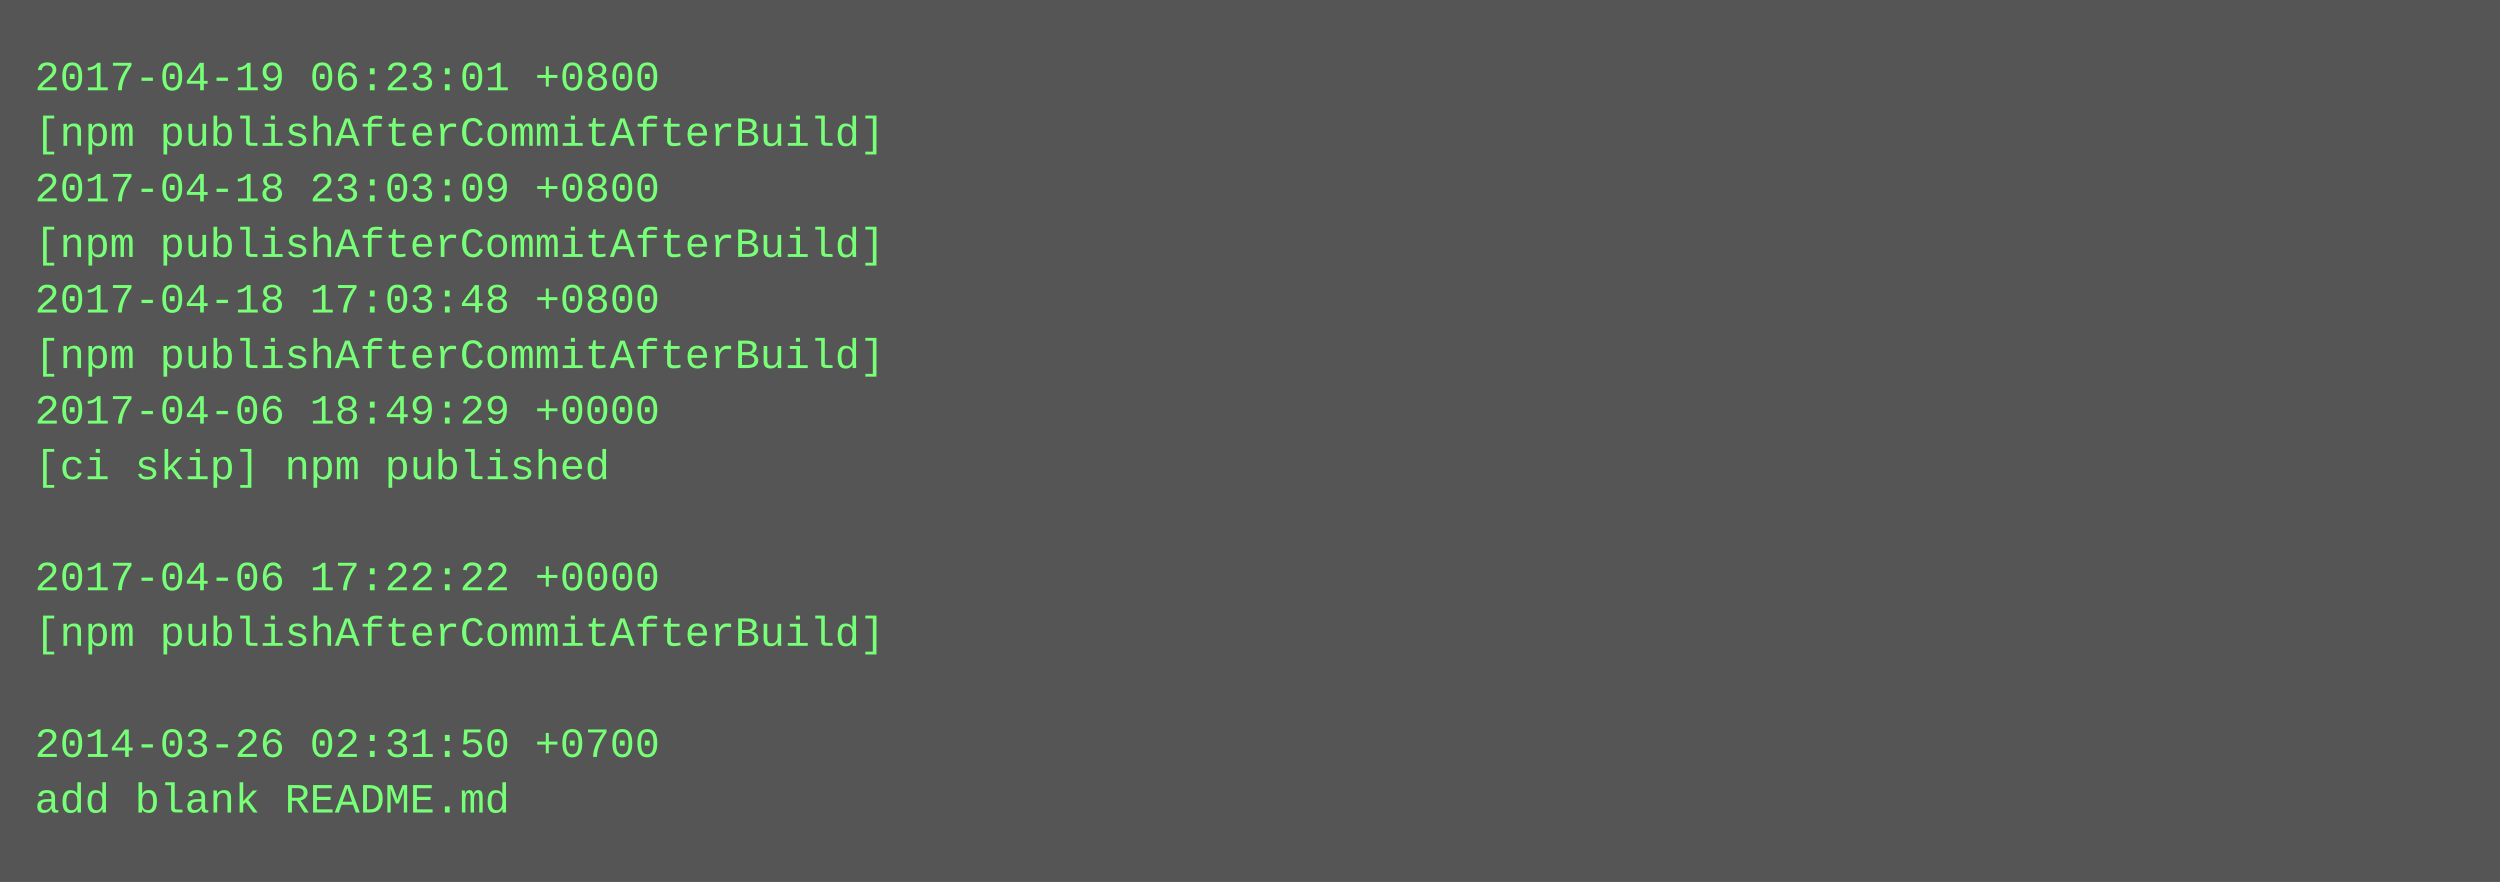
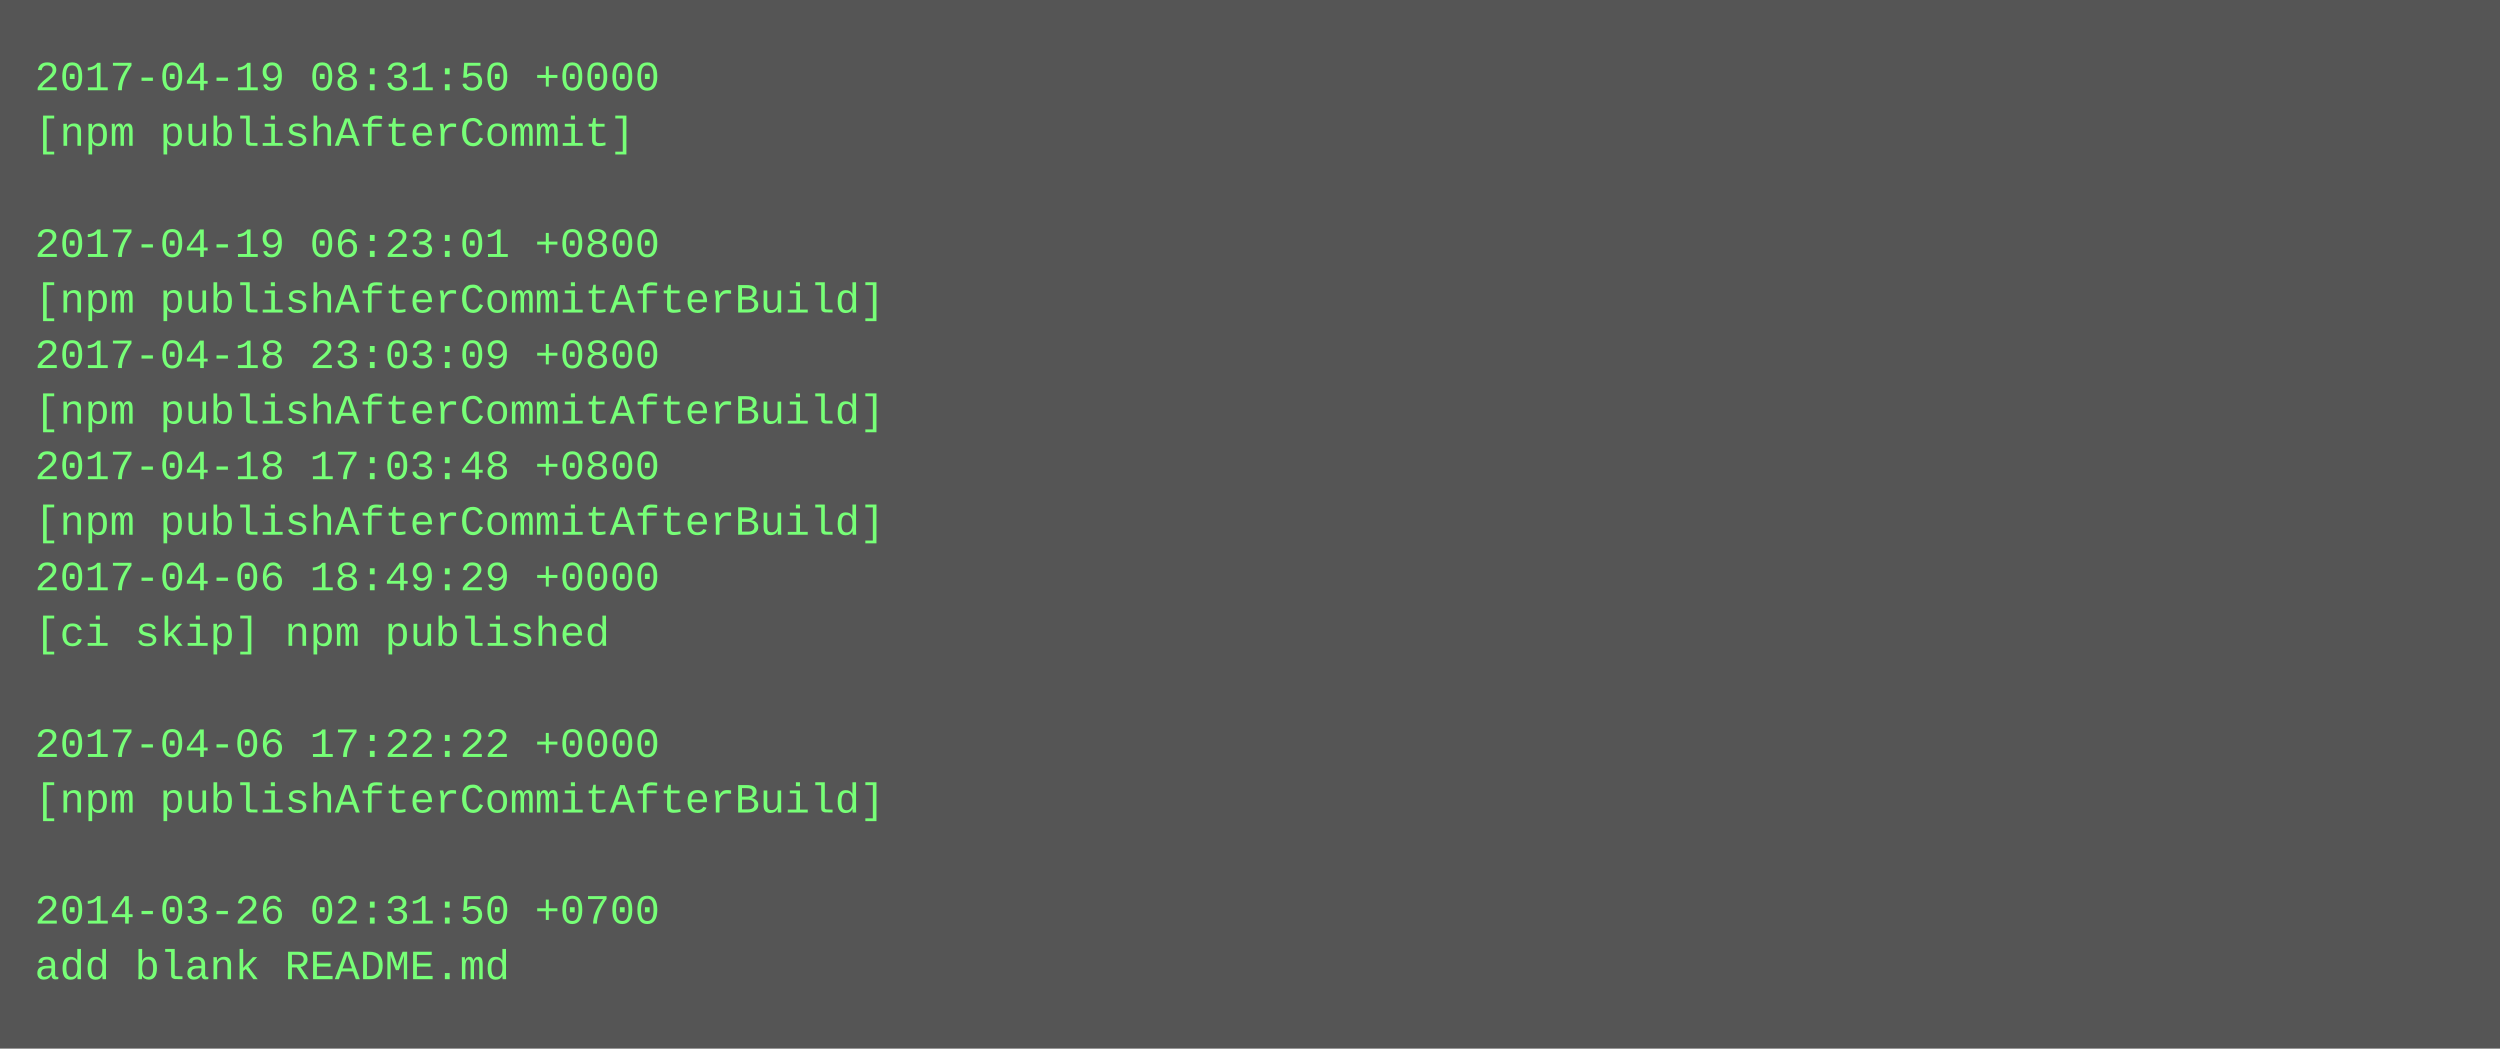
- <svg xmlns="http://www.w3.org/2000/svg" height="254" width="720">
-   <rect height="254" fill="#555" width="720" />
+ <svg xmlns="http://www.w3.org/2000/svg" height="302" width="720">
+   <rect height="302" fill="#555" width="720" />
  <text fill="#7f7" font-family="Courier New" font-size="12" xml:space="preserve">
-     <tspan x="10" y="26">2017-04-19 06:23:01 +0800</tspan>
-     <tspan x="10" y="42">[npm publishAfterCommitAfterBuild]</tspan>
-     <tspan x="10" y="58">2017-04-18 23:03:09 +0800</tspan>
-     <tspan x="10" y="74">[npm publishAfterCommitAfterBuild]</tspan>
-     <tspan x="10" y="90">2017-04-18 17:03:48 +0800</tspan>
-     <tspan x="10" y="106">[npm publishAfterCommitAfterBuild]</tspan>
-     <tspan x="10" y="122">2017-04-06 18:49:29 +0000</tspan>
-     <tspan x="10" y="138">[ci skip] npm published</tspan>
-     <tspan x="10" y="154" />
-     <tspan x="10" y="170">2017-04-06 17:22:22 +0000</tspan>
-     <tspan x="10" y="186">[npm publishAfterCommitAfterBuild]</tspan>
+     <tspan x="10" y="26">2017-04-19 08:31:50 +0000</tspan>
+     <tspan x="10" y="42">[npm publishAfterCommit]</tspan>
+     <tspan x="10" y="58" />
+     <tspan x="10" y="74">2017-04-19 06:23:01 +0800</tspan>
+     <tspan x="10" y="90">[npm publishAfterCommitAfterBuild]</tspan>
+     <tspan x="10" y="106">2017-04-18 23:03:09 +0800</tspan>
+     <tspan x="10" y="122">[npm publishAfterCommitAfterBuild]</tspan>
+     <tspan x="10" y="138">2017-04-18 17:03:48 +0800</tspan>
+     <tspan x="10" y="154">[npm publishAfterCommitAfterBuild]</tspan>
+     <tspan x="10" y="170">2017-04-06 18:49:29 +0000</tspan>
+     <tspan x="10" y="186">[ci skip] npm published</tspan>
    <tspan x="10" y="202" />
-     <tspan x="10" y="218">2014-03-26 02:31:50 +0700</tspan>
-     <tspan x="10" y="234">add blank README.md</tspan>
+     <tspan x="10" y="218">2017-04-06 17:22:22 +0000</tspan>
+     <tspan x="10" y="234">[npm publishAfterCommitAfterBuild]</tspan>
+     <tspan x="10" y="250" />
+     <tspan x="10" y="266">2014-03-26 02:31:50 +0700</tspan>
+     <tspan x="10" y="282">add blank README.md</tspan>
  </text>
</svg>
